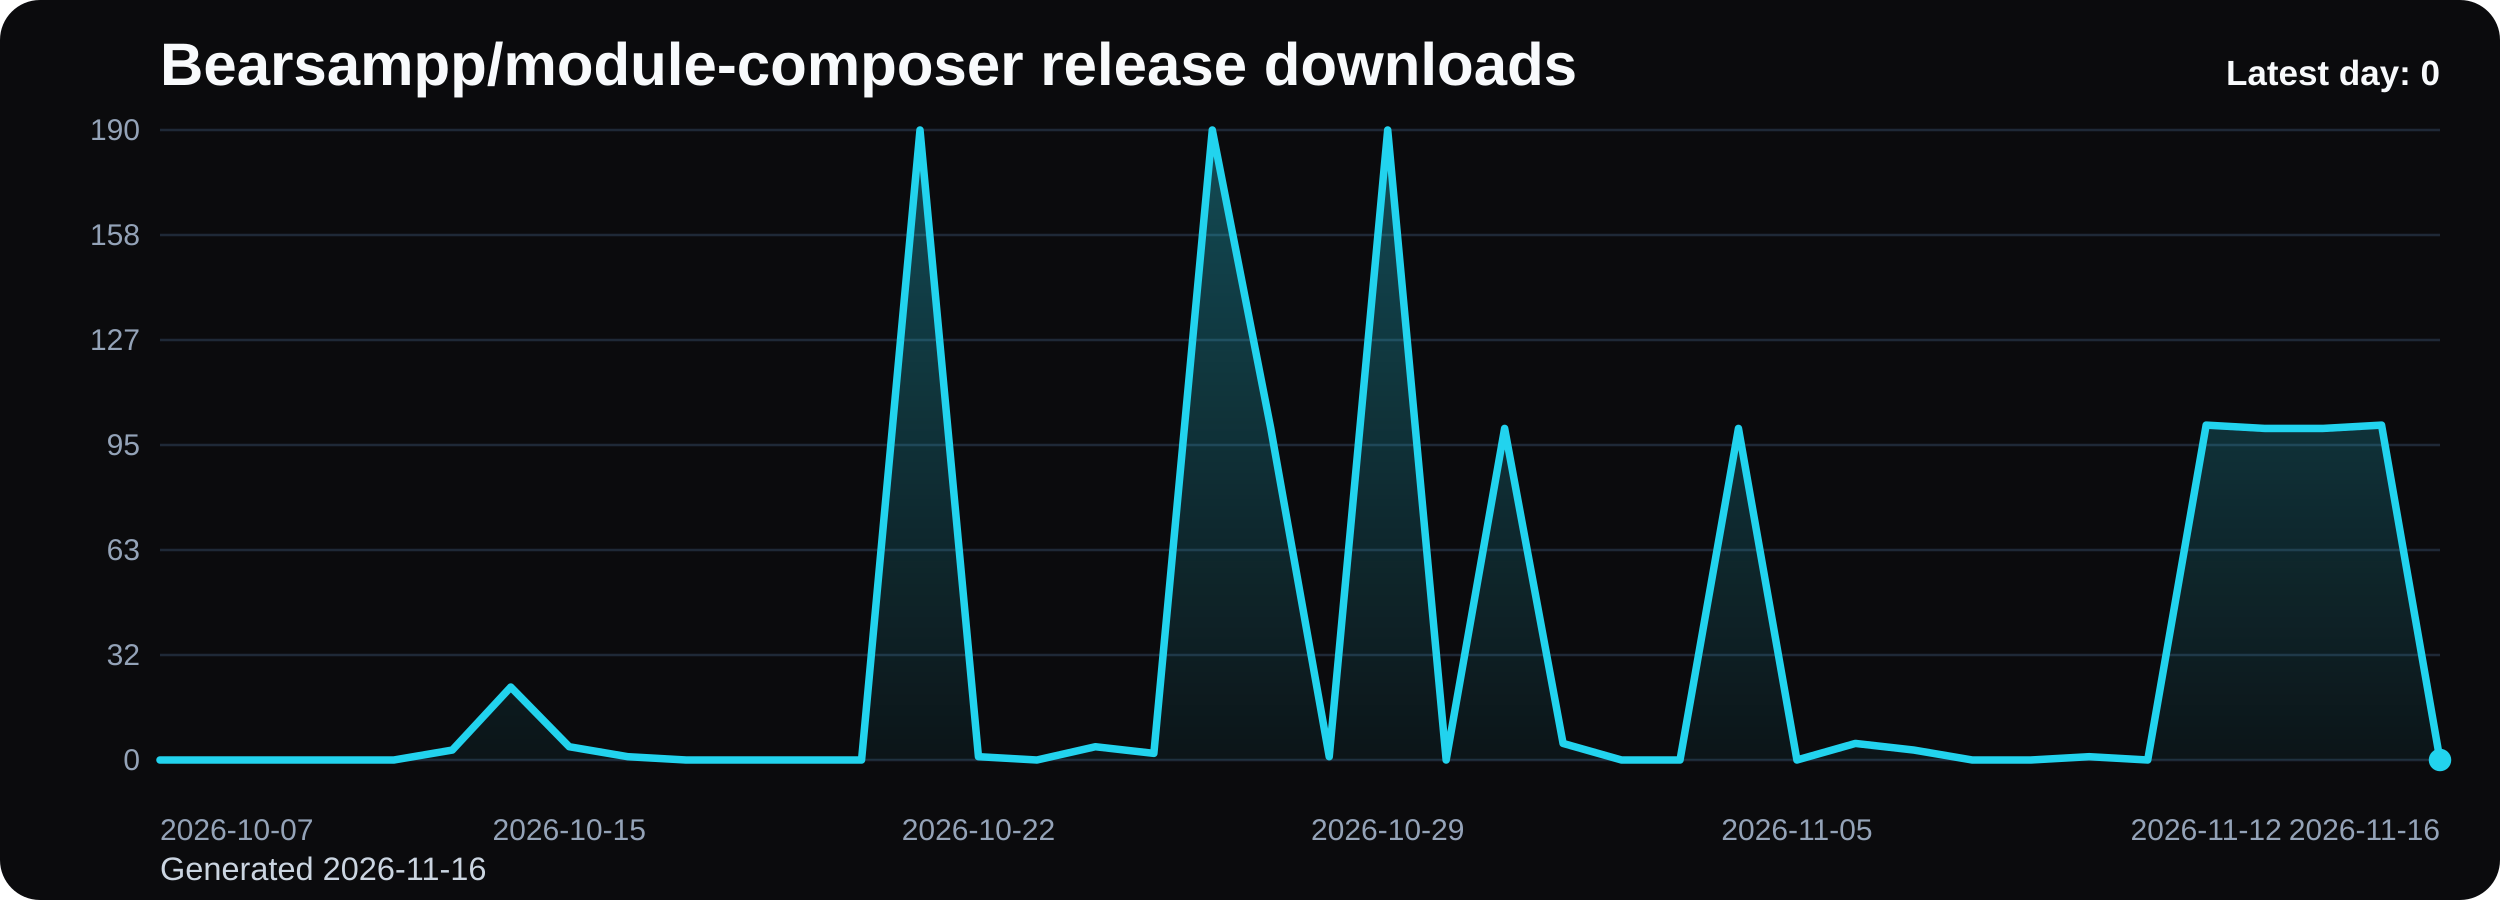
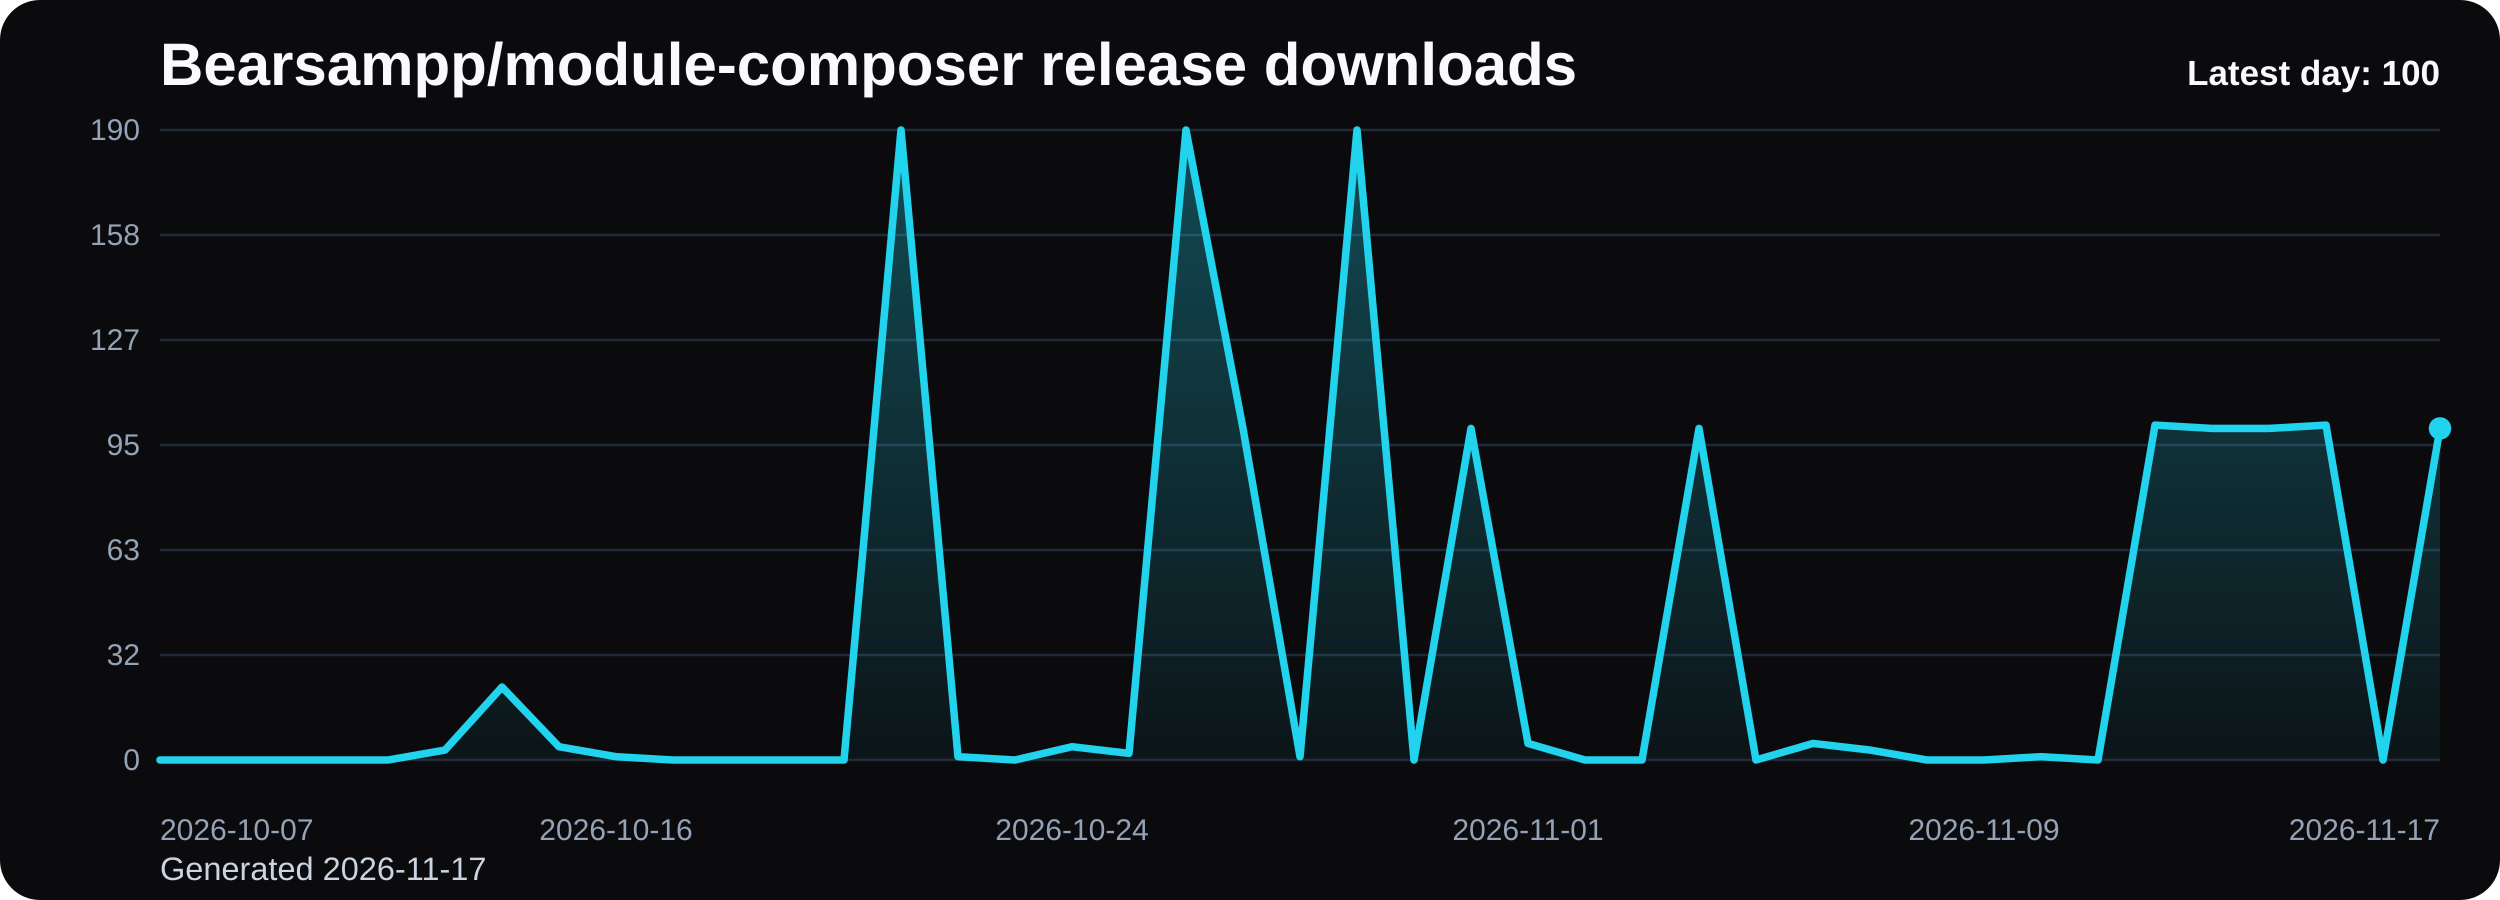
<svg xmlns="http://www.w3.org/2000/svg" viewBox="0 0 1000 360" role="img" aria-label="Bearsampp/module-composer release downloads chart">
  <defs>
    <linearGradient id="fill-daily-black" x1="0" y1="0" x2="0" y2="1">
      <stop offset="0%" stop-color="#22d3ee" stop-opacity="0.32" />
      <stop offset="100%" stop-color="#22d3ee" stop-opacity="0.05" />
    </linearGradient>
    <style>
      .bg { fill: #0b0b0d; }
      .title { font: 700 24px Arial, sans-serif; fill: #f8fafc; }
      .sub { font: 400 13px Arial, sans-serif; fill: #cbd5e1; }
      .grid { stroke: #1f2937; stroke-width: 1; }
      .axis { font: 400 12px Arial, sans-serif; fill: #94a3b8; }
      .line { fill: none; stroke: #22d3ee; stroke-width: 3; stroke-linecap: round; stroke-linejoin: round; }
      .dot { fill: #22d3ee; }
      .value { font: 600 11px Arial, sans-serif; fill: #cbd5e1; }
      .latest { font: 700 14px Arial, sans-serif; fill: #f8fafc; }
    </style>
  </defs>
  <rect class="bg" x="0" y="0" width="1000" height="360" rx="16" />
  <text class="title" x="64" y="34">Bearsampp/module-composer release downloads</text>
-   <text class="sub" x="64" y="352">Generated 2026-11-16</text>
+   <text class="sub" x="64" y="352">Generated 2026-11-17</text>
  <line x1="64" y1="52.00" x2="976" y2="52.00" class="grid" />
  <text x="56" y="56.00" text-anchor="end" class="axis">190</text>
  <line x1="64" y1="94.00" x2="976" y2="94.00" class="grid" />
  <text x="56" y="98.00" text-anchor="end" class="axis">158</text>
  <line x1="64" y1="136.00" x2="976" y2="136.00" class="grid" />
  <text x="56" y="140.00" text-anchor="end" class="axis">127</text>
  <line x1="64" y1="178.00" x2="976" y2="178.00" class="grid" />
  <text x="56" y="182.00" text-anchor="end" class="axis">95</text>
  <line x1="64" y1="220.00" x2="976" y2="220.00" class="grid" />
  <text x="56" y="224.00" text-anchor="end" class="axis">63</text>
  <line x1="64" y1="262.00" x2="976" y2="262.00" class="grid" />
  <text x="56" y="266.00" text-anchor="end" class="axis">32</text>
  <line x1="64" y1="304.00" x2="976" y2="304.00" class="grid" />
  <text x="56" y="308.00" text-anchor="end" class="axis">0</text>
-   <path d="M 64.00 304 L 64.00 304.00 L 87.38 304.00 L 110.77 304.00 L 134.15 304.00 L 157.54 304.00 L 180.92 300.02 L 204.31 274.82 L 227.69 298.69 L 251.08 302.67 L 274.46 304.00 L 297.85 304.00 L 321.23 304.00 L 344.62 304.00 L 368.00 52.00 L 391.38 302.67 L 414.77 304.00 L 438.15 298.69 L 461.54 301.35 L 484.92 52.00 L 508.31 171.37 L 531.69 302.67 L 555.08 52.00 L 578.46 304.00 L 601.85 171.37 L 625.23 297.37 L 648.62 304.00 L 672.00 304.00 L 695.38 171.37 L 718.77 304.00 L 742.15 297.37 L 765.54 300.02 L 788.92 304.00 L 812.31 304.00 L 835.69 302.67 L 859.08 304.00 L 882.46 170.04 L 905.85 171.37 L 929.23 171.37 L 952.62 170.04 L 976.00 304.00 L 976.00 304 Z" fill="url(#fill-daily-black)" />
-   <polyline class="line" points="64.00,304.00 87.38,304.00 110.77,304.00 134.15,304.00 157.54,304.00 180.92,300.02 204.31,274.82 227.69,298.69 251.08,302.67 274.46,304.00 297.85,304.00 321.23,304.00 344.62,304.00 368.00,52.00 391.38,302.67 414.77,304.00 438.15,298.69 461.54,301.35 484.92,52.00 508.31,171.37 531.69,302.67 555.08,52.00 578.46,304.00 601.85,171.37 625.23,297.37 648.62,304.00 672.00,304.00 695.38,171.37 718.77,304.00 742.15,297.37 765.54,300.02 788.92,304.00 812.31,304.00 835.69,302.67 859.08,304.00 882.46,170.04 905.85,171.37 929.23,171.37 952.62,170.04 976.00,304.00" />
-   <circle class="dot" cx="976.00" cy="304.00" r="4.5" />
+   <path d="M 64.00 304 L 64.00 304.00 L 86.80 304.00 L 109.60 304.00 L 132.40 304.00 L 155.20 304.00 L 178.00 300.02 L 200.80 274.82 L 223.60 298.69 L 246.40 302.67 L 269.20 304.00 L 292.00 304.00 L 314.80 304.00 L 337.60 304.00 L 360.40 52.00 L 383.20 302.67 L 406.00 304.00 L 428.80 298.69 L 451.60 301.35 L 474.40 52.00 L 497.20 171.37 L 520.00 302.67 L 542.80 52.00 L 565.60 304.00 L 588.40 171.37 L 611.20 297.37 L 634.00 304.00 L 656.80 304.00 L 679.60 171.37 L 702.40 304.00 L 725.20 297.37 L 748.00 300.02 L 770.80 304.00 L 793.60 304.00 L 816.40 302.67 L 839.20 304.00 L 862.00 170.04 L 884.80 171.37 L 907.60 171.37 L 930.40 170.04 L 953.20 304.00 L 976.00 171.37 L 976.00 304 Z" fill="url(#fill-daily-black)" />
+   <polyline class="line" points="64.00,304.00 86.80,304.00 109.60,304.00 132.40,304.00 155.20,304.00 178.00,300.02 200.80,274.82 223.60,298.69 246.40,302.67 269.20,304.00 292.00,304.00 314.80,304.00 337.60,304.00 360.40,52.00 383.20,302.67 406.00,304.00 428.80,298.69 451.60,301.35 474.40,52.00 497.20,171.37 520.00,302.67 542.80,52.00 565.60,304.00 588.40,171.37 611.20,297.37 634.00,304.00 656.80,304.00 679.60,171.37 702.40,304.00 725.20,297.37 748.00,300.02 770.80,304.00 793.60,304.00 816.40,302.67 839.20,304.00 862.00,170.04 884.80,171.37 907.60,171.37 930.40,170.04 953.20,304.00 976.00,171.37" />
+   <circle class="dot" cx="976.00" cy="171.37" r="4.5" />
  <text class="axis" x="64.00" y="336" text-anchor="start">2026-10-07</text>
-   <text class="axis" x="227.69" y="336" text-anchor="middle">2026-10-15</text>
-   <text class="axis" x="391.38" y="336" text-anchor="middle">2026-10-22</text>
-   <text class="axis" x="555.08" y="336" text-anchor="middle">2026-10-29</text>
-   <text class="axis" x="718.77" y="336" text-anchor="middle">2026-11-05</text>
-   <text class="axis" x="882.46" y="336" text-anchor="middle">2026-11-12</text>
-   <text class="axis" x="976.00" y="336" text-anchor="end">2026-11-16</text>
-   <text class="latest" x="976" y="34" text-anchor="end">Latest day: 0</text>
+   <text class="axis" x="246.40" y="336" text-anchor="middle">2026-10-16</text>
+   <text class="axis" x="428.80" y="336" text-anchor="middle">2026-10-24</text>
+   <text class="axis" x="611.20" y="336" text-anchor="middle">2026-11-01</text>
+   <text class="axis" x="793.60" y="336" text-anchor="middle">2026-11-09</text>
+   <text class="axis" x="976.00" y="336" text-anchor="end">2026-11-17</text>
+   <text class="latest" x="976" y="34" text-anchor="end">Latest day: 100</text>
</svg>
